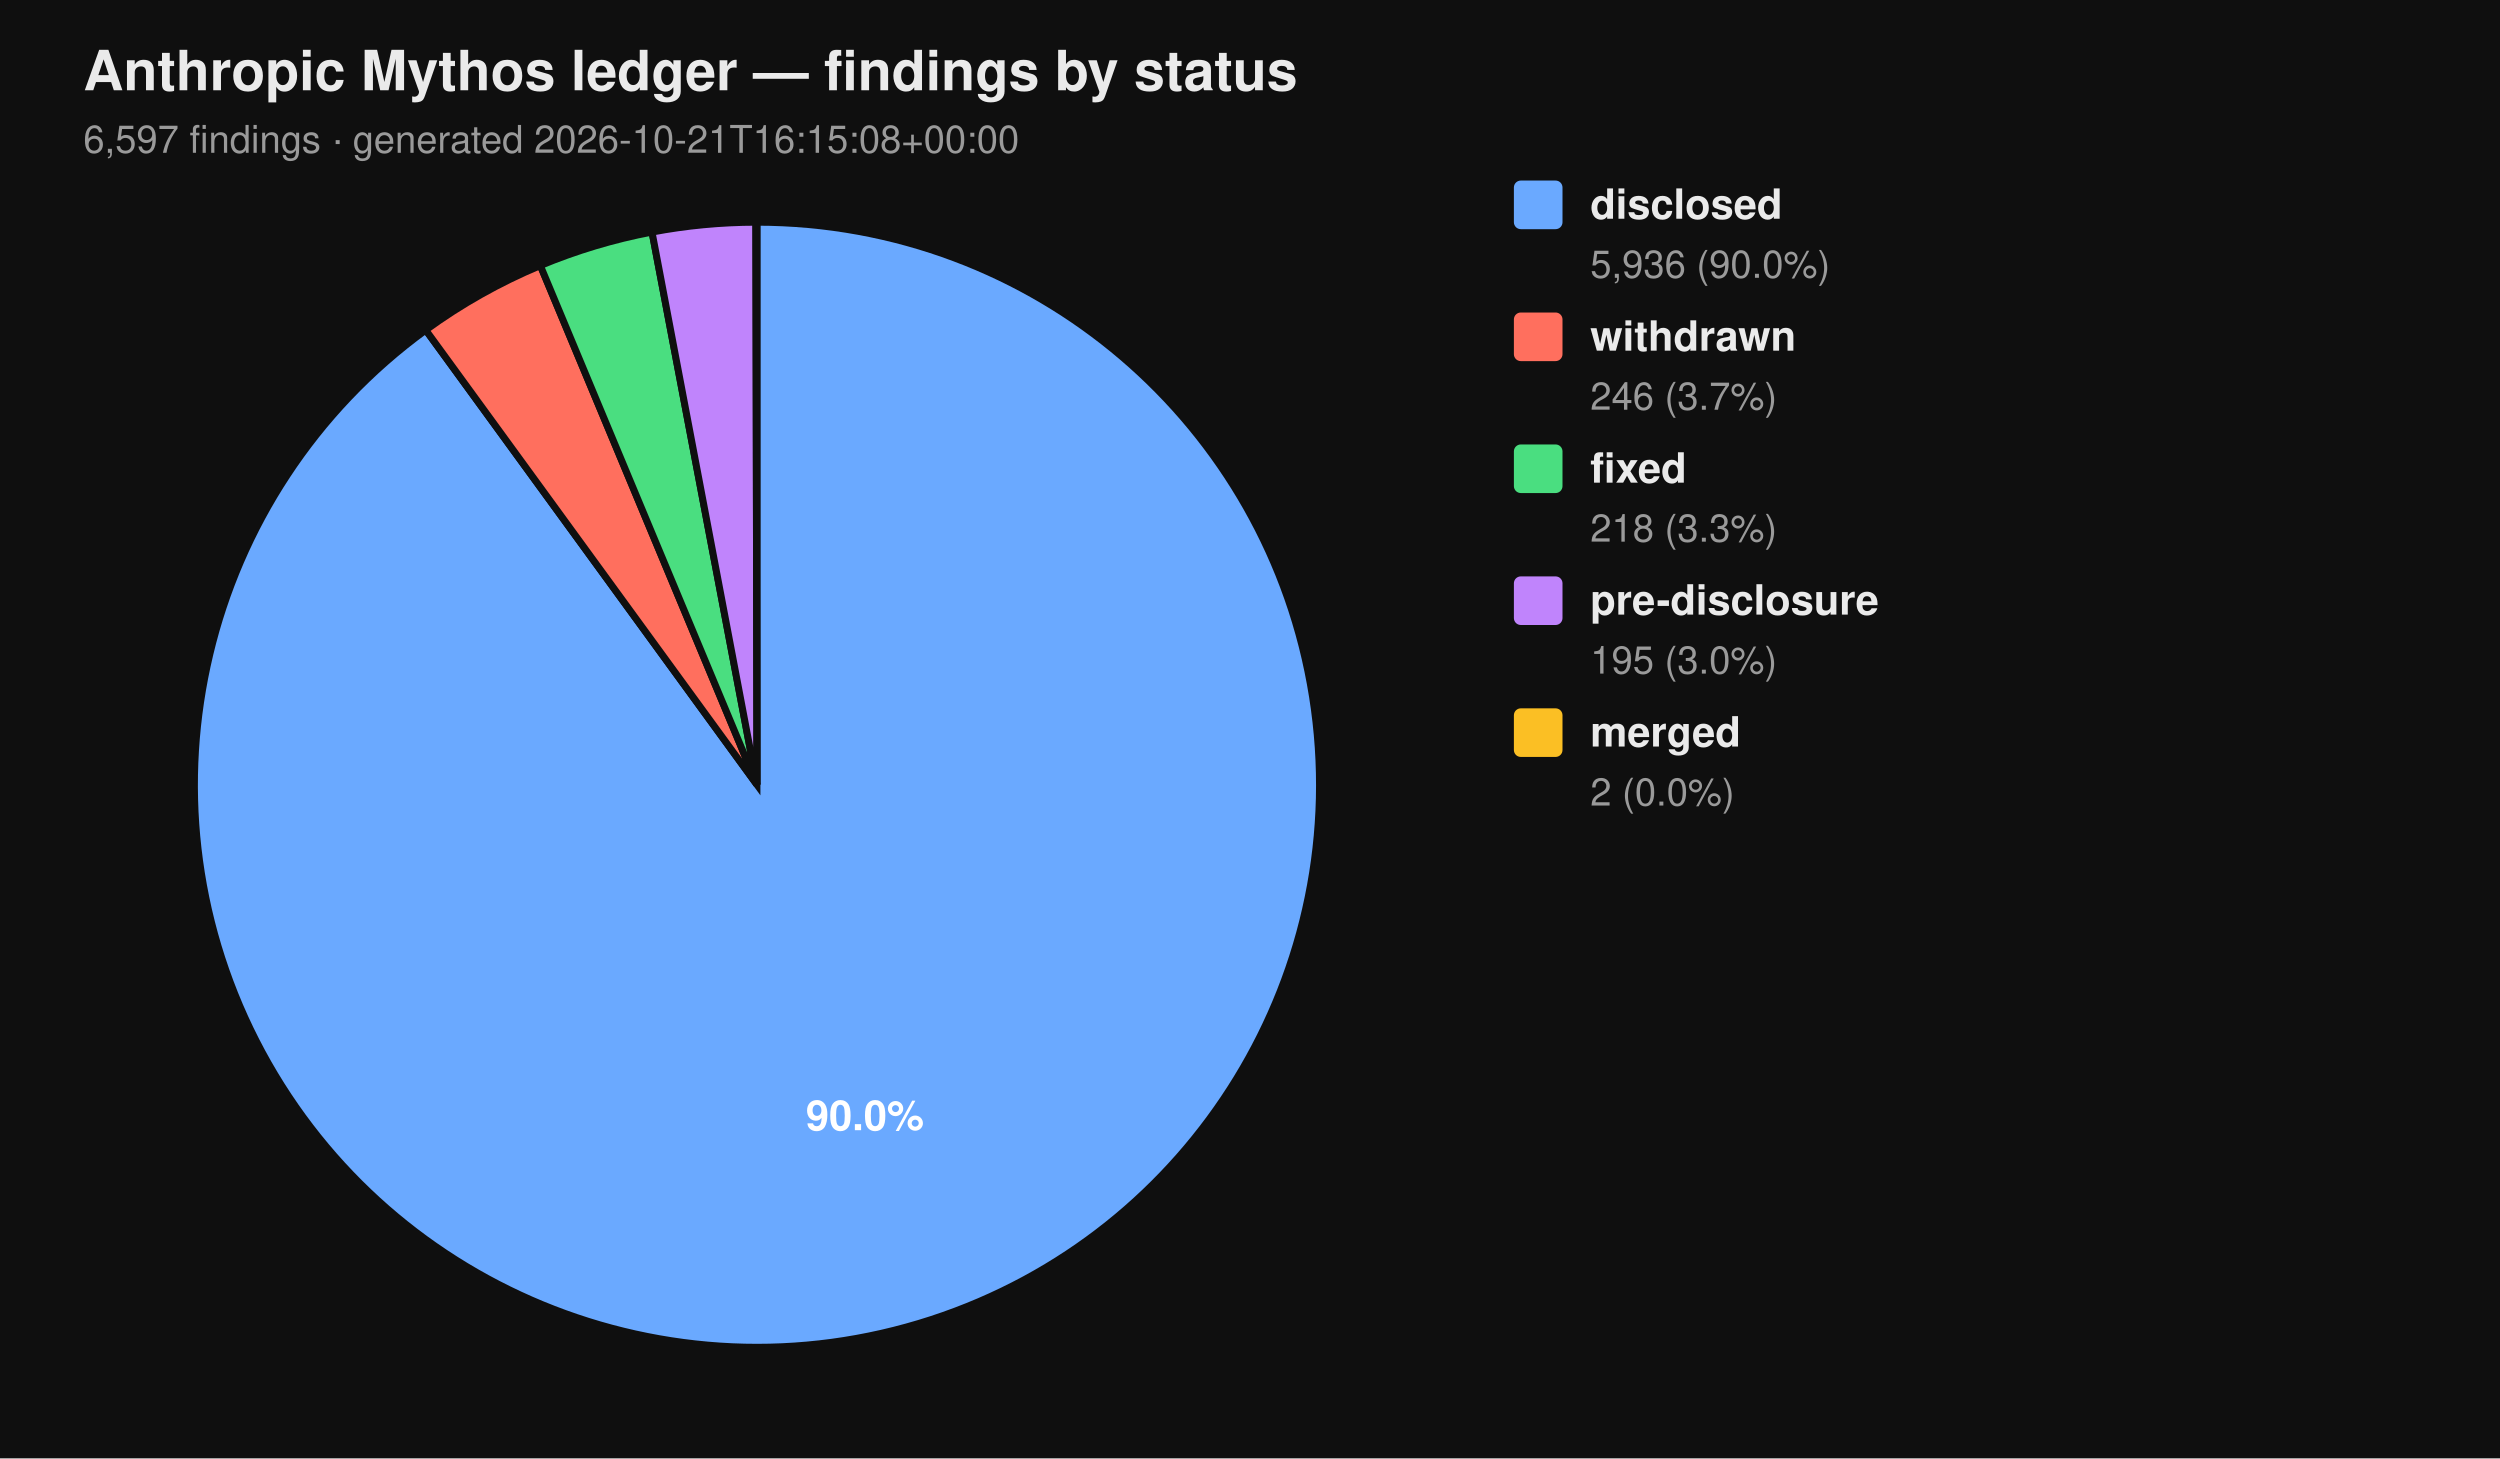
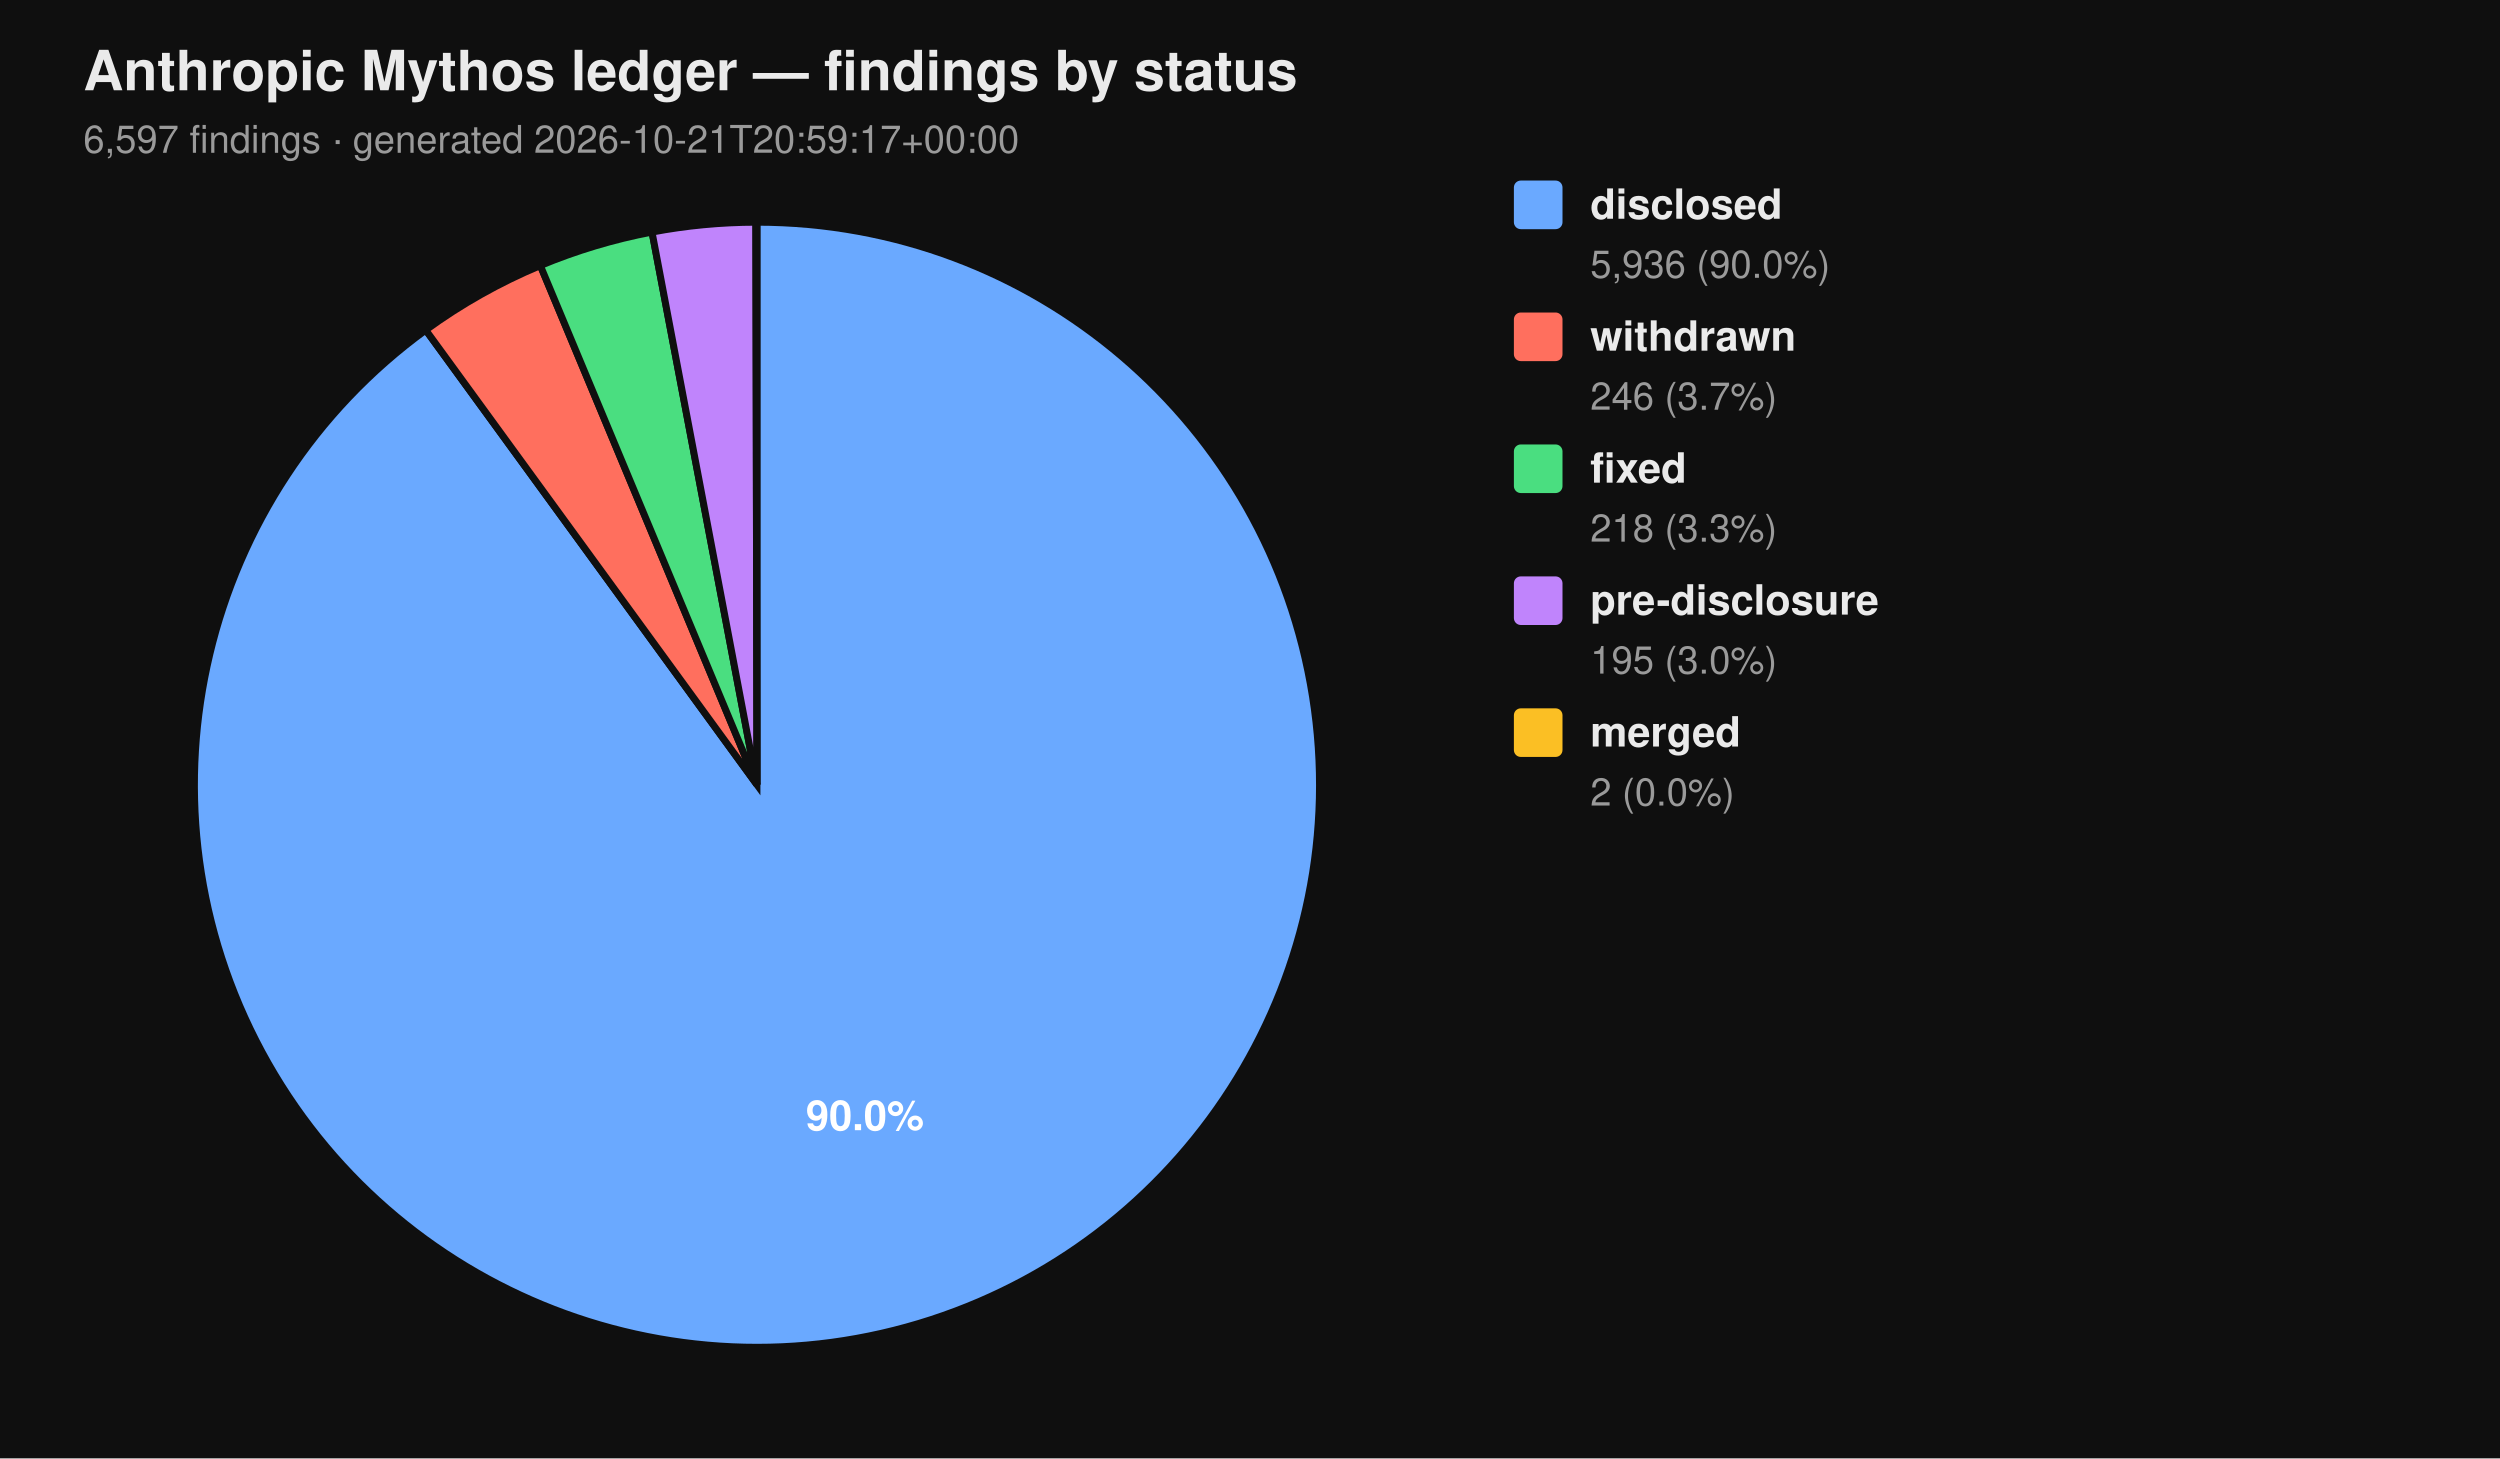
<svg xmlns="http://www.w3.org/2000/svg" viewBox="0 0 720 420" width="720" height="420" font-family="-apple-system, BlinkMacSystemFont, 'Segoe UI', Helvetica, Arial, sans-serif">
  <rect width="100%" height="100%" fill="#0f0f0f" />
  <text x="24" y="26" fill="#eaeaea" font-size="16" font-weight="700">Anthropic Mythos ledger — findings by status</text>
-   <text x="24" y="44" fill="#9a9a9a" font-size="11">6,597 findings  ·  generated 2026-10-21T16:15:08+00:00</text>
+   <text x="24" y="44" fill="#9a9a9a" font-size="11">6,597 findings  ·  generated 2026-10-21T20:59:17+00:00</text>
  <path d="M 218.00 226.00 L 218.00 64.00 A 162.00 162.00 0 1 1 122.62 95.06 Z" fill="#6aa9ff" stroke="#0f0f0f" stroke-width="2" />
  <path d="M 218.00 226.00 L 122.62 95.06 A 162.00 162.00 0 0 1 155.62 76.49 Z" fill="#ff6f5e" stroke="#0f0f0f" stroke-width="2" />
  <path d="M 218.00 226.00 L 155.62 76.49 A 162.00 162.00 0 0 1 187.78 66.84 Z" fill="#4ade80" stroke="#0f0f0f" stroke-width="2" />
  <path d="M 218.00 226.00 L 187.78 66.84 A 162.00 162.00 0 0 1 217.69 64.00 Z" fill="#c084fc" stroke="#0f0f0f" stroke-width="2" />
  <path d="M 218.00 226.00 L 217.69 64.00 A 162.00 162.00 0 0 1 218.00 64.00 Z" fill="#fbbf24" stroke="#0f0f0f" stroke-width="2" />
  <text x="249.10" y="325.50" text-anchor="middle" fill="#ffffff" font-size="12" font-weight="700">90.0%</text>
  <rect x="436" y="52" width="14" height="14" rx="2" ry="2" fill="#6aa9ff" />
  <text x="458" y="63" fill="#eaeaea" font-size="12" font-weight="600">disclosed</text>
  <text x="458" y="80" fill="#9a9a9a" font-size="11">5,936 (90.0%)</text>
  <rect x="436" y="90" width="14" height="14" rx="2" ry="2" fill="#ff6f5e" />
  <text x="458" y="101" fill="#eaeaea" font-size="12" font-weight="600">withdrawn</text>
  <text x="458" y="118" fill="#9a9a9a" font-size="11">246 (3.7%)</text>
  <rect x="436" y="128" width="14" height="14" rx="2" ry="2" fill="#4ade80" />
  <text x="458" y="139" fill="#eaeaea" font-size="12" font-weight="600">fixed</text>
  <text x="458" y="156" fill="#9a9a9a" font-size="11">218 (3.3%)</text>
  <rect x="436" y="166" width="14" height="14" rx="2" ry="2" fill="#c084fc" />
  <text x="458" y="177" fill="#eaeaea" font-size="12" font-weight="600">pre-disclosure</text>
  <text x="458" y="194" fill="#9a9a9a" font-size="11">195 (3.0%)</text>
  <rect x="436" y="204" width="14" height="14" rx="2" ry="2" fill="#fbbf24" />
  <text x="458" y="215" fill="#eaeaea" font-size="12" font-weight="600">merged</text>
  <text x="458" y="232" fill="#9a9a9a" font-size="11">2 (0.0%)</text>
</svg>
